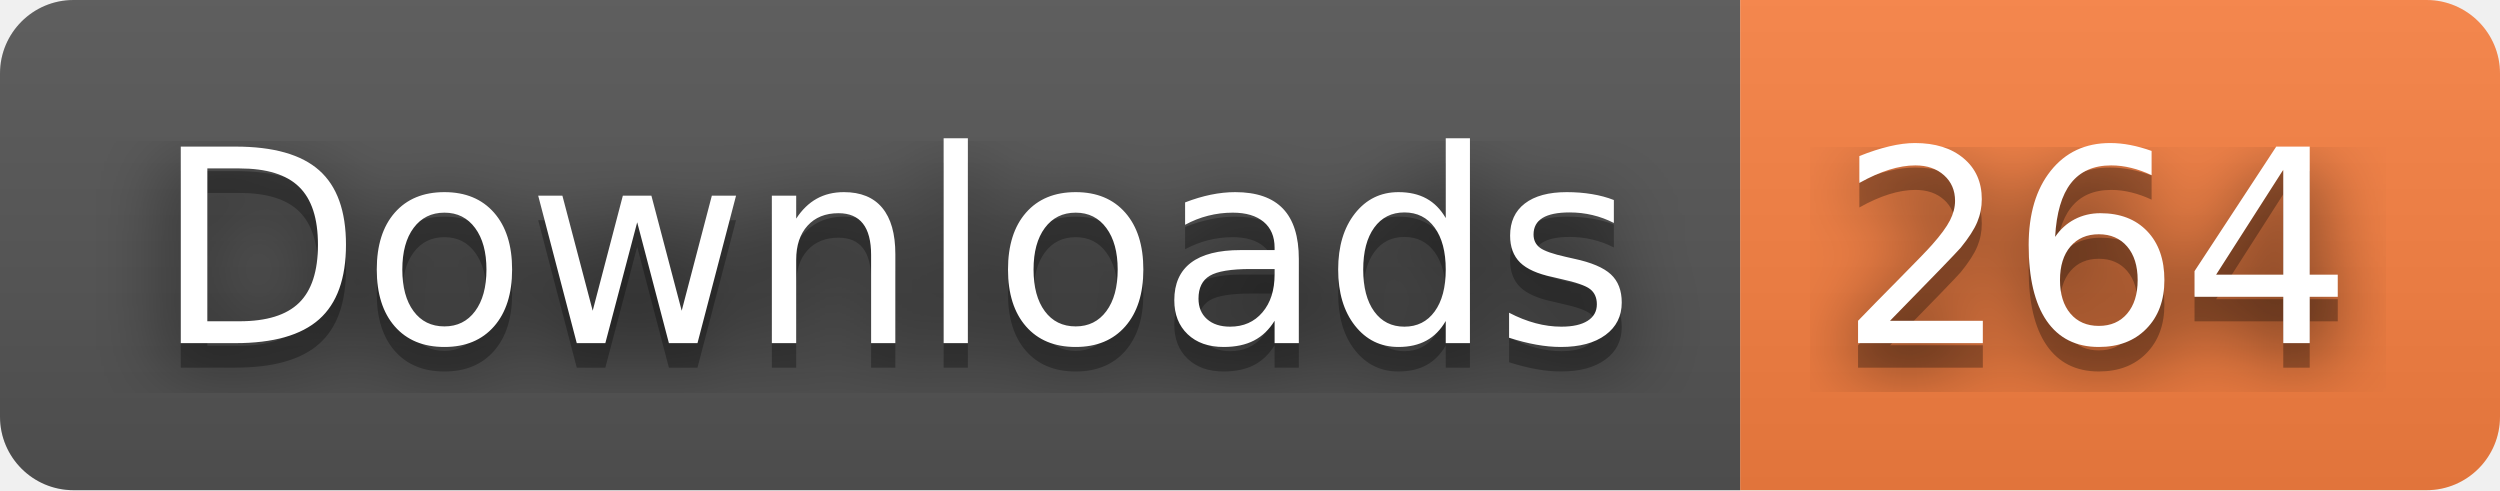
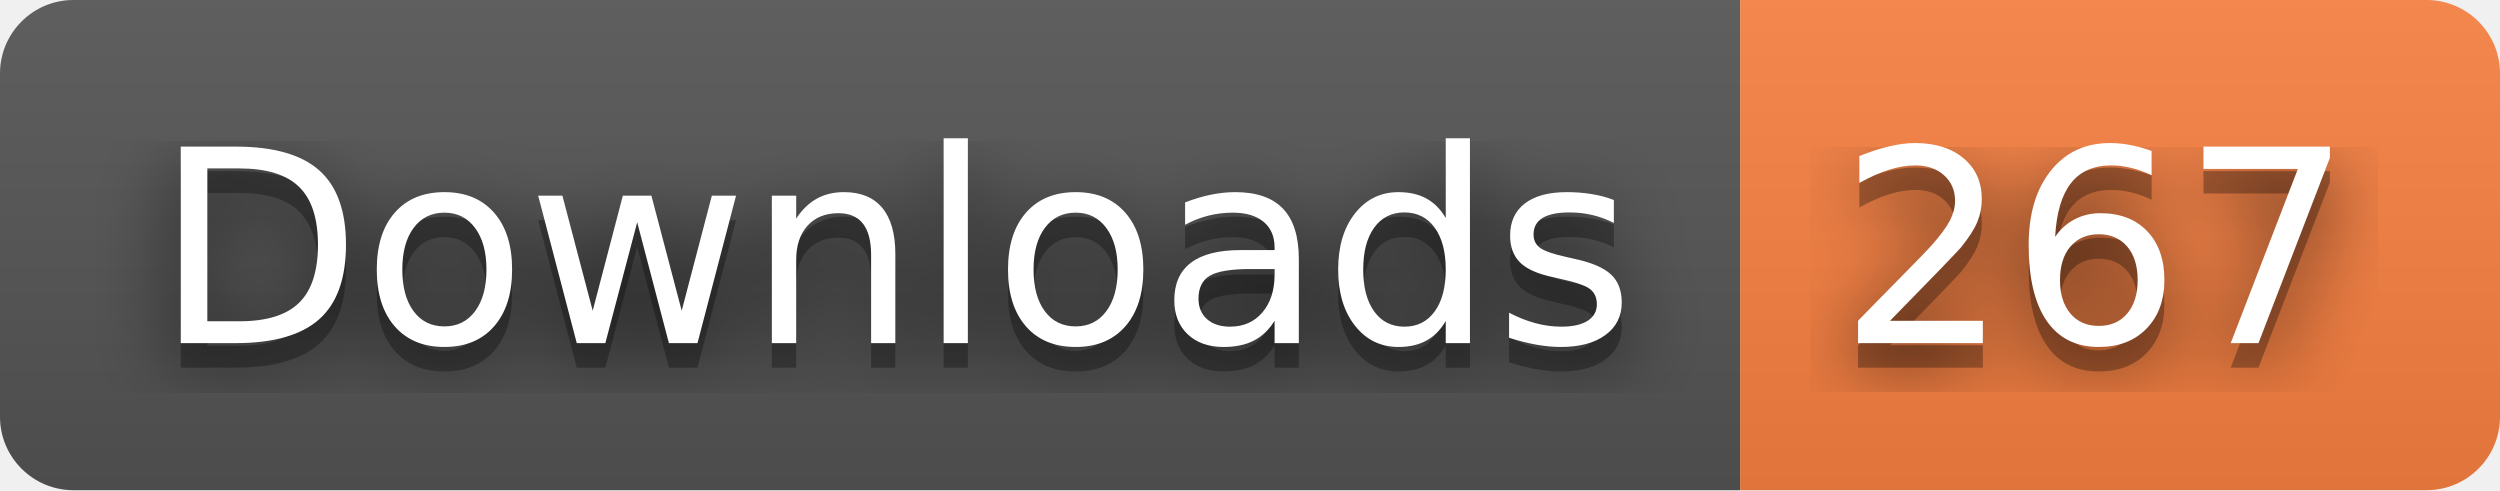
- <svg xmlns="http://www.w3.org/2000/svg" width="102" height="20" role="img" aria-label="Downloads: 264">
+ <svg xmlns="http://www.w3.org/2000/svg" width="102" height="20" role="img" aria-label="Downloads: 267">
  <filter id="blur">
    <feGaussianBlur stdDeviation="16" />
  </filter>
  <linearGradient id="s" x2="0" y2="100%">
    <stop offset="0" stop-color="#bbb" stop-opacity=".1" />
    <stop offset="1" stop-opacity=".1" />
  </linearGradient>
  <clipPath id="r">
    <rect width="102" height="20" rx="3" />
  </clipPath>
  <g clip-path="url(#r)">
    <rect width="71" height="20" fill="#555" />
    <rect x="71" width="31" height="20" fill="#fa8142" />
    <rect width="102" height="20" fill="url(#s)" />
  </g>
  <g fill="#fff" text-anchor="middle" font-family="Verdana,Geneva,DejaVu Sans,sans-serif" text-rendering="geometricPrecision" font-size="110">
    <g transform="scale(.1)">
      <g aria-hidden="true" fill="#010101">
        <text x="365" y="150" fill-opacity=".8" filter="url(#blur)" textLength="610">Downloads</text>
        <text x="365" y="150" fill-opacity=".3" textLength="610">Downloads</text>
      </g>
      <text x="365" y="140" textLength="610">Downloads</text>
    </g>
    <g transform="scale(.1)">
      <g aria-hidden="true" fill="#010101">
-         <text x="855" y="150" fill-opacity=".8" filter="url(#blur)" textLength="210">264</text>
-         <text x="855" y="150" fill-opacity=".3" textLength="210">264</text>
+         <text x="855" y="150" fill-opacity=".8" filter="url(#blur)" textLength="210">267</text>
+         <text x="855" y="150" fill-opacity=".3" textLength="210">267</text>
      </g>
-       <text x="855" y="140" textLength="210">264</text>
+       <text x="855" y="140" textLength="210">267</text>
    </g>
  </g>
</svg>
